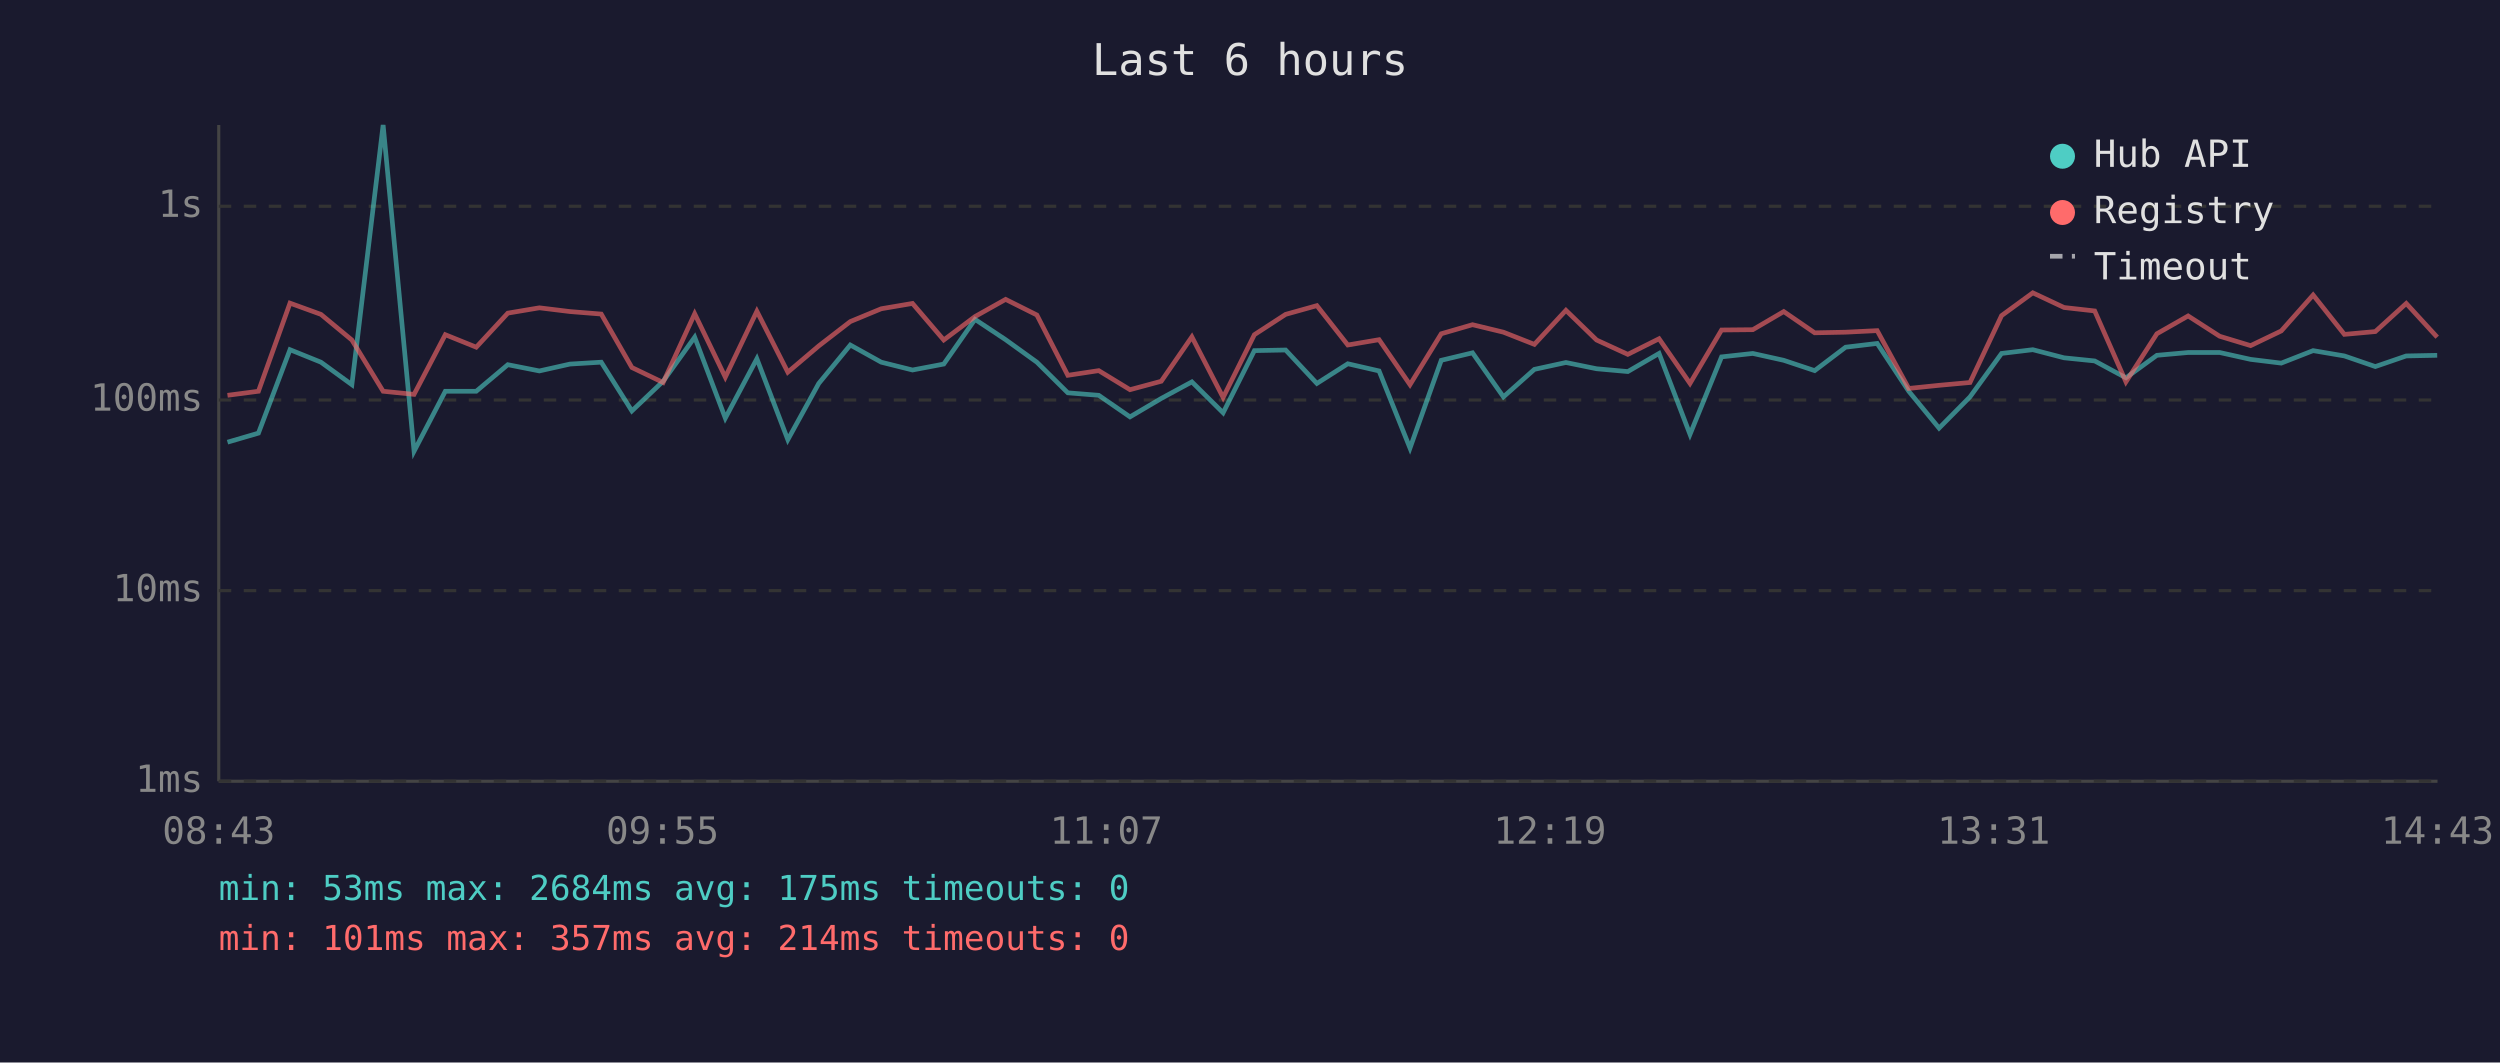
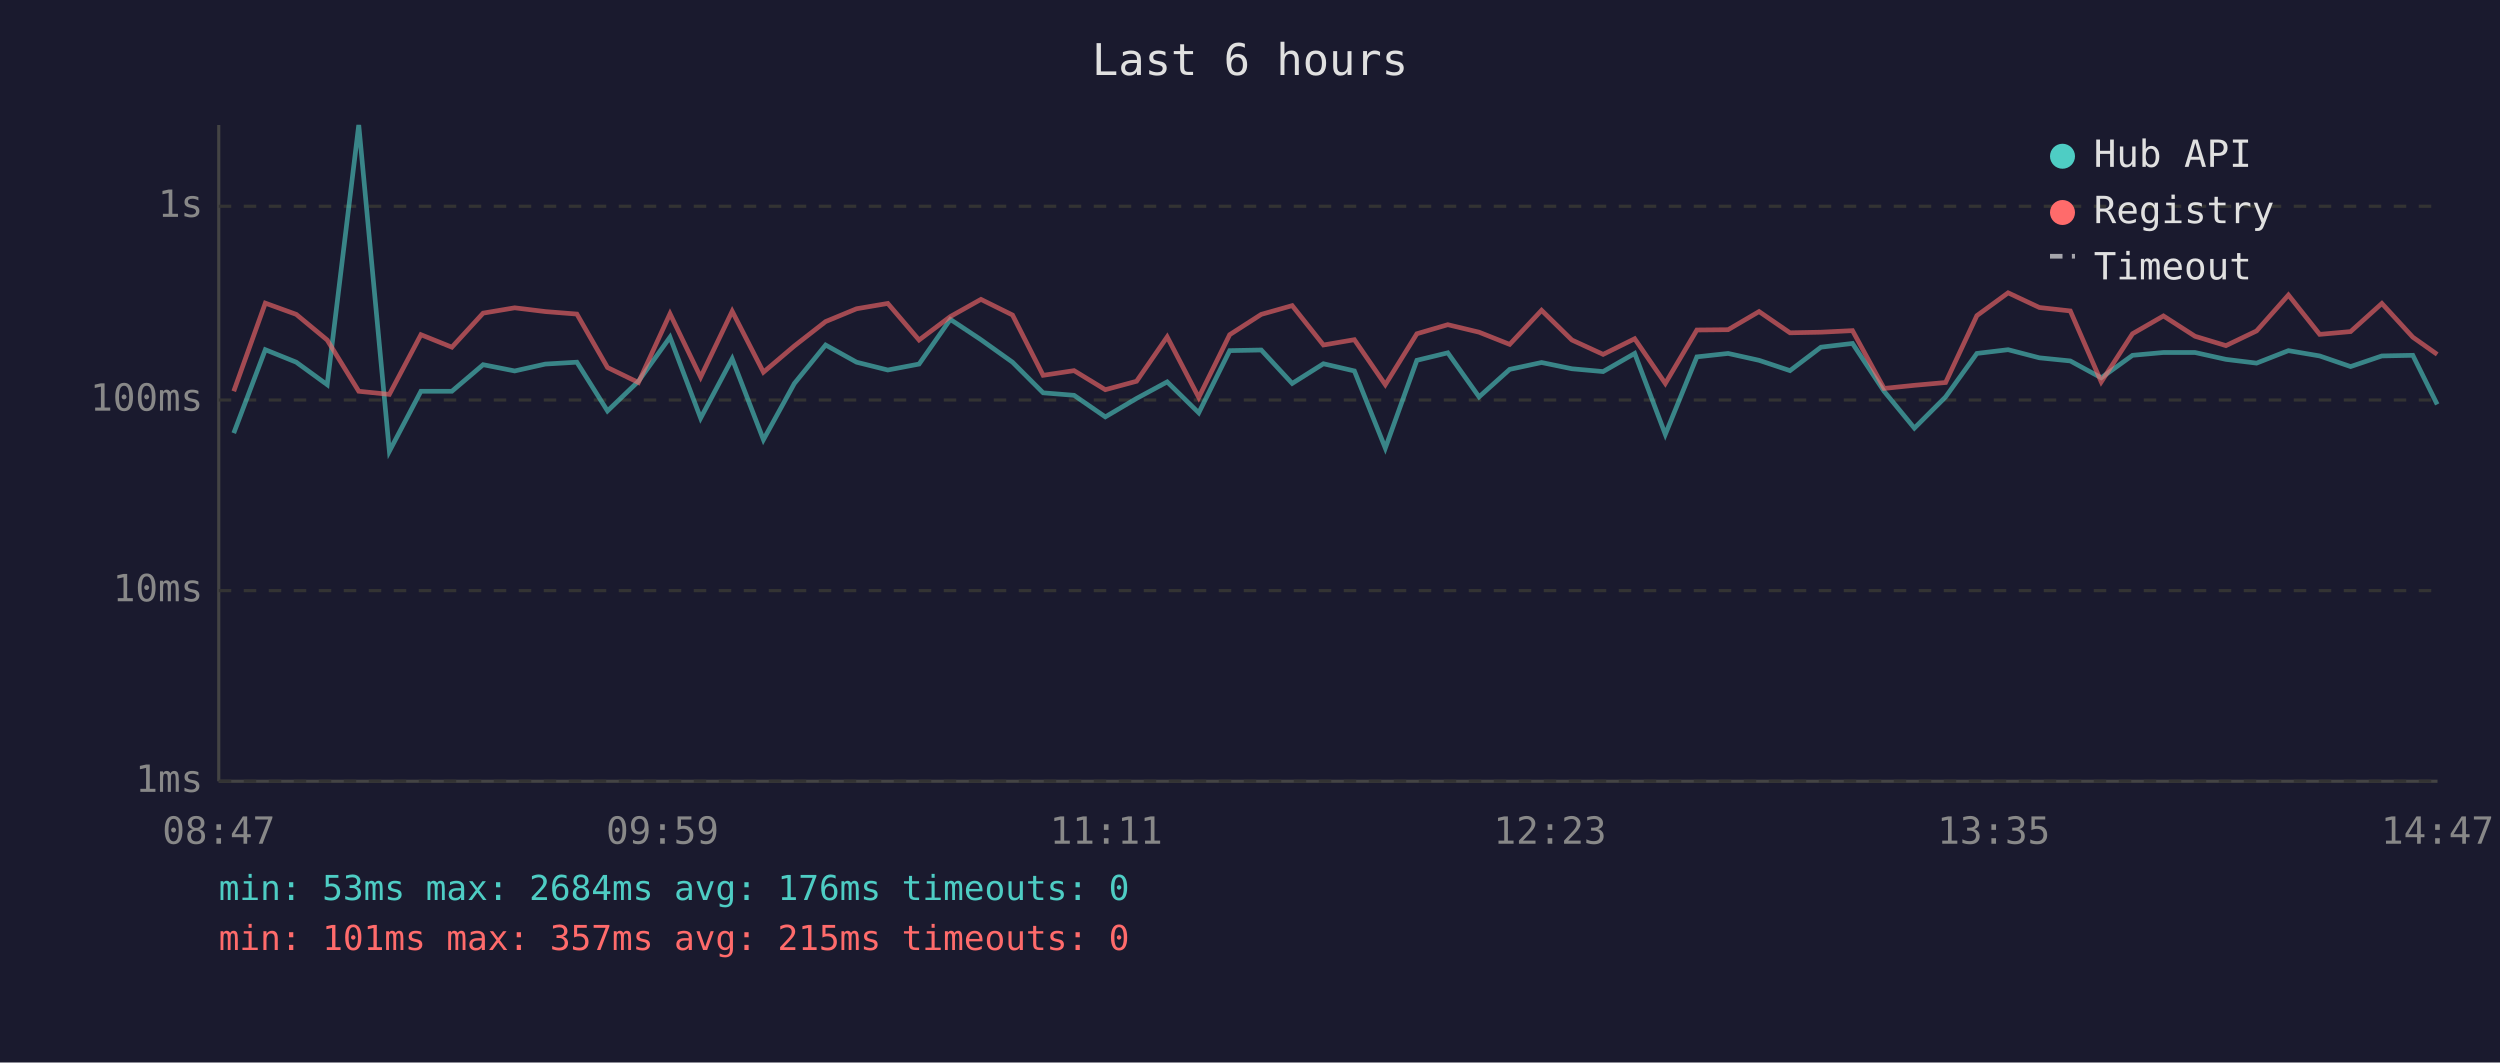
<svg xmlns="http://www.w3.org/2000/svg" viewBox="0 0 800 340" font-family="monospace" font-size="12">
  <rect width="800" height="340" fill="#1a1a2e" />
  <text x="400" y="24" fill="#e0e0e0" font-size="14" text-anchor="middle">Last 6 hours</text>
  <line x1="70" y1="40" x2="70" y2="250" stroke="#444" stroke-width="1" />
  <line x1="70" y1="250" x2="780" y2="250" stroke="#444" stroke-width="1" />
  <line x1="70" y1="250" x2="780" y2="250" stroke="#333" stroke-width="1" stroke-dasharray="4" />
  <text x="65" y="250" fill="#888" text-anchor="end" dominant-baseline="middle">1ms</text>
  <line x1="70" y1="189" x2="780" y2="189" stroke="#333" stroke-width="1" stroke-dasharray="4" />
  <text x="65" y="189" fill="#888" text-anchor="end" dominant-baseline="middle">10ms</text>
  <line x1="70" y1="128" x2="780" y2="128" stroke="#333" stroke-width="1" stroke-dasharray="4" />
  <text x="65" y="128" fill="#888" text-anchor="end" dominant-baseline="middle">100ms</text>
  <line x1="70" y1="66" x2="780" y2="66" stroke="#333" stroke-width="1" stroke-dasharray="4" />
  <text x="65" y="66" fill="#888" text-anchor="end" dominant-baseline="middle">1s</text>
-   <text x="70" y="270" fill="#888" text-anchor="middle">08:43</text>
-   <text x="212" y="270" fill="#888" text-anchor="middle">09:55</text>
-   <text x="354" y="270" fill="#888" text-anchor="middle">11:07</text>
-   <text x="496" y="270" fill="#888" text-anchor="middle">12:19</text>
-   <text x="638" y="270" fill="#888" text-anchor="middle">13:31</text>
-   <text x="780" y="270" fill="#888" text-anchor="middle">14:43</text>
-   <polyline points="72.8,141.5 82.7,138.6 92.8,111.9 102.7,115.9 112.6,123.1 122.6,40.0 132.5,144.4 142.5,125.2 152.4,125.2 162.5,116.7 172.6,118.7 182.4,116.5 192.4,115.9 202.2,131.5 212.2,122.0 222.3,107.9 232.1,133.8 242.2,114.8 252.1,140.7 262.0,122.7 272.1,110.4 282.0,115.9 292.0,118.4 302.0,116.5 312.0,102.2 321.8,108.7 331.8,115.9 341.7,125.7 351.6,126.5 361.6,133.4 371.6,127.5 381.4,122.2 391.4,132.1 401.4,112.2 411.4,112.0 421.4,122.7 431.3,116.4 441.3,118.7 451.2,143.4 461.2,115.3 471.2,112.9 481.1,127.0 491.0,118.2 501.1,116.0 510.9,118.0 520.9,118.9 530.9,113.1 540.8,139.0 550.9,114.2 560.9,113.1 570.8,115.3 580.7,118.6 590.6,111.1 600.7,109.9 610.8,125.2 620.5,137.0 630.4,127.0 640.5,113.1 650.5,111.9 660.5,114.5 670.3,115.5 680.3,120.9 690.2,113.7 700.2,112.8 710.3,112.8 720.2,115.0 730.0,116.2 740.2,112.2 750.2,113.9 760.1,117.3 770.0,113.9 779.9,113.7" fill="none" stroke="#4ecdc4" stroke-width="1.5" opacity="0.6" />
-   <polyline points="72.8,126.5 82.7,125.2 92.8,97.0 102.7,100.6 112.6,108.8 122.6,125.2 132.5,126.2 142.5,107.1 152.4,111.1 162.5,100.2 172.6,98.5 182.4,99.7 192.4,100.5 202.2,117.6 212.2,122.4 222.3,100.4 232.1,120.7 242.2,99.6 252.1,119.1 262.0,110.7 272.1,102.9 282.0,98.8 292.0,97.1 302.0,108.8 312.0,101.3 321.8,95.8 331.8,100.8 341.7,120.1 351.6,118.6 361.6,124.7 371.6,122.0 381.4,107.8 391.4,127.2 401.4,107.1 411.4,100.6 421.4,97.8 431.3,110.4 441.3,108.7 451.2,123.1 461.2,106.8 471.2,103.9 481.1,106.3 491.0,110.2 501.1,99.3 510.9,108.8 520.9,113.4 530.9,108.4 540.8,122.7 550.9,105.6 560.9,105.5 570.8,99.7 580.7,106.5 590.6,106.3 600.7,105.8 610.8,124.3 620.5,123.3 630.4,122.4 640.5,101.0 650.5,93.7 660.5,98.4 670.3,99.5 680.3,122.2 690.2,106.8 700.2,101.1 710.3,107.6 720.2,110.6 730.0,105.9 740.2,94.4 750.2,107.0 760.1,106.1 770.0,97.1 779.9,107.9" fill="none" stroke="#ff6b6b" stroke-width="1.5" opacity="0.6" />
+   <text x="70" y="270" fill="#888" text-anchor="middle">08:47</text>
+   <text x="212" y="270" fill="#888" text-anchor="middle">09:59</text>
+   <text x="354" y="270" fill="#888" text-anchor="middle">11:11</text>
+   <text x="496" y="270" fill="#888" text-anchor="middle">12:23</text>
+   <text x="638" y="270" fill="#888" text-anchor="middle">13:35</text>
+   <text x="780" y="270" fill="#888" text-anchor="middle">14:47</text>
+   <polyline points="74.8,138.6 84.9,111.9 94.8,115.9 104.7,123.1 114.8,40.0 124.6,144.4 134.7,125.2 144.6,125.2 154.6,116.7 164.7,118.7 174.5,116.5 184.6,115.9 194.4,131.5 204.3,122.0 214.4,107.9 224.2,133.8 234.3,114.8 244.3,140.7 254.2,122.7 264.2,110.4 274.1,115.9 284.1,118.4 294.1,116.5 304.1,102.2 313.9,108.7 324.0,115.9 333.8,125.7 343.7,126.5 353.7,133.4 363.7,127.5 373.5,122.2 383.6,132.1 393.5,112.2 403.6,112.0 413.5,122.7 423.5,116.4 433.4,118.7 443.3,143.4 453.4,115.3 463.3,112.9 473.3,127.0 483.1,118.2 493.3,116.0 503.0,118.0 513.0,118.9 523.1,113.1 532.9,139.0 543.0,114.2 553.0,113.1 562.9,115.3 572.8,118.6 582.7,111.1 592.8,109.9 602.9,125.2 612.6,137.0 622.6,127.0 632.6,113.1 642.6,111.9 652.6,114.5 662.5,115.5 672.4,120.9 682.4,113.7 692.3,112.8 702.4,112.8 712.3,115.0 722.1,116.2 732.3,112.2 742.3,113.9 752.2,117.3 762.2,113.9 772.1,113.7 779.9,129.4" fill="none" stroke="#4ecdc4" stroke-width="1.5" opacity="0.6" />
+   <polyline points="74.8,125.2 84.9,97.0 94.8,100.6 104.7,108.8 114.8,125.2 124.6,126.2 134.7,107.1 144.6,111.1 154.6,100.2 164.7,98.5 174.5,99.7 184.6,100.5 194.4,117.6 204.3,122.4 214.4,100.4 224.2,120.7 234.3,99.6 244.3,119.1 254.2,110.7 264.2,102.9 274.1,98.8 284.1,97.1 294.1,108.8 304.1,101.3 313.9,95.8 324.0,100.8 333.8,120.1 343.7,118.6 353.7,124.7 363.7,122.0 373.5,107.8 383.6,127.2 393.5,107.1 403.6,100.6 413.5,97.8 423.5,110.4 433.4,108.7 443.3,123.1 453.4,106.8 463.3,103.9 473.3,106.3 483.1,110.2 493.3,99.3 503.0,108.8 513.0,113.4 523.1,108.4 532.9,122.7 543.0,105.6 553.0,105.5 562.9,99.7 572.8,106.5 582.7,106.3 592.8,105.8 602.9,124.3 612.6,123.3 622.6,122.4 632.6,101.0 642.6,93.7 652.6,98.4 662.5,99.5 672.4,122.2 682.4,106.8 692.3,101.1 702.4,107.6 712.3,110.6 722.1,105.9 732.3,94.4 742.3,107.0 752.2,106.1 762.2,97.1 772.1,107.9 779.9,113.4" fill="none" stroke="#ff6b6b" stroke-width="1.5" opacity="0.6" />
  <circle cx="660" cy="50" r="4" fill="#4ecdc4" />
  <text x="670" y="50" fill="#e0e0e0" dominant-baseline="middle">Hub API</text>
  <circle cx="660" cy="68" r="4" fill="#ff6b6b" />
  <text x="670" y="68" fill="#e0e0e0" dominant-baseline="middle">Registry</text>
  <line x1="656" y1="82" x2="664" y2="82" stroke="#e0e0e0" stroke-width="1.5" stroke-dasharray="4,3" opacity="0.7" />
  <text x="670" y="86" fill="#e0e0e0" dominant-baseline="middle">Timeout</text>
-   <text x="70" y="288" fill="#4ecdc4" font-size="11">min: 53ms  max: 2684ms  avg: 175ms  timeouts: 0</text>
-   <text x="70" y="304" fill="#ff6b6b" font-size="11">min: 101ms  max: 357ms  avg: 214ms  timeouts: 0</text>
+   <text x="70" y="288" fill="#4ecdc4" font-size="11">min: 53ms  max: 2684ms  avg: 176ms  timeouts: 0</text>
+   <text x="70" y="304" fill="#ff6b6b" font-size="11">min: 101ms  max: 357ms  avg: 215ms  timeouts: 0</text>
</svg>
